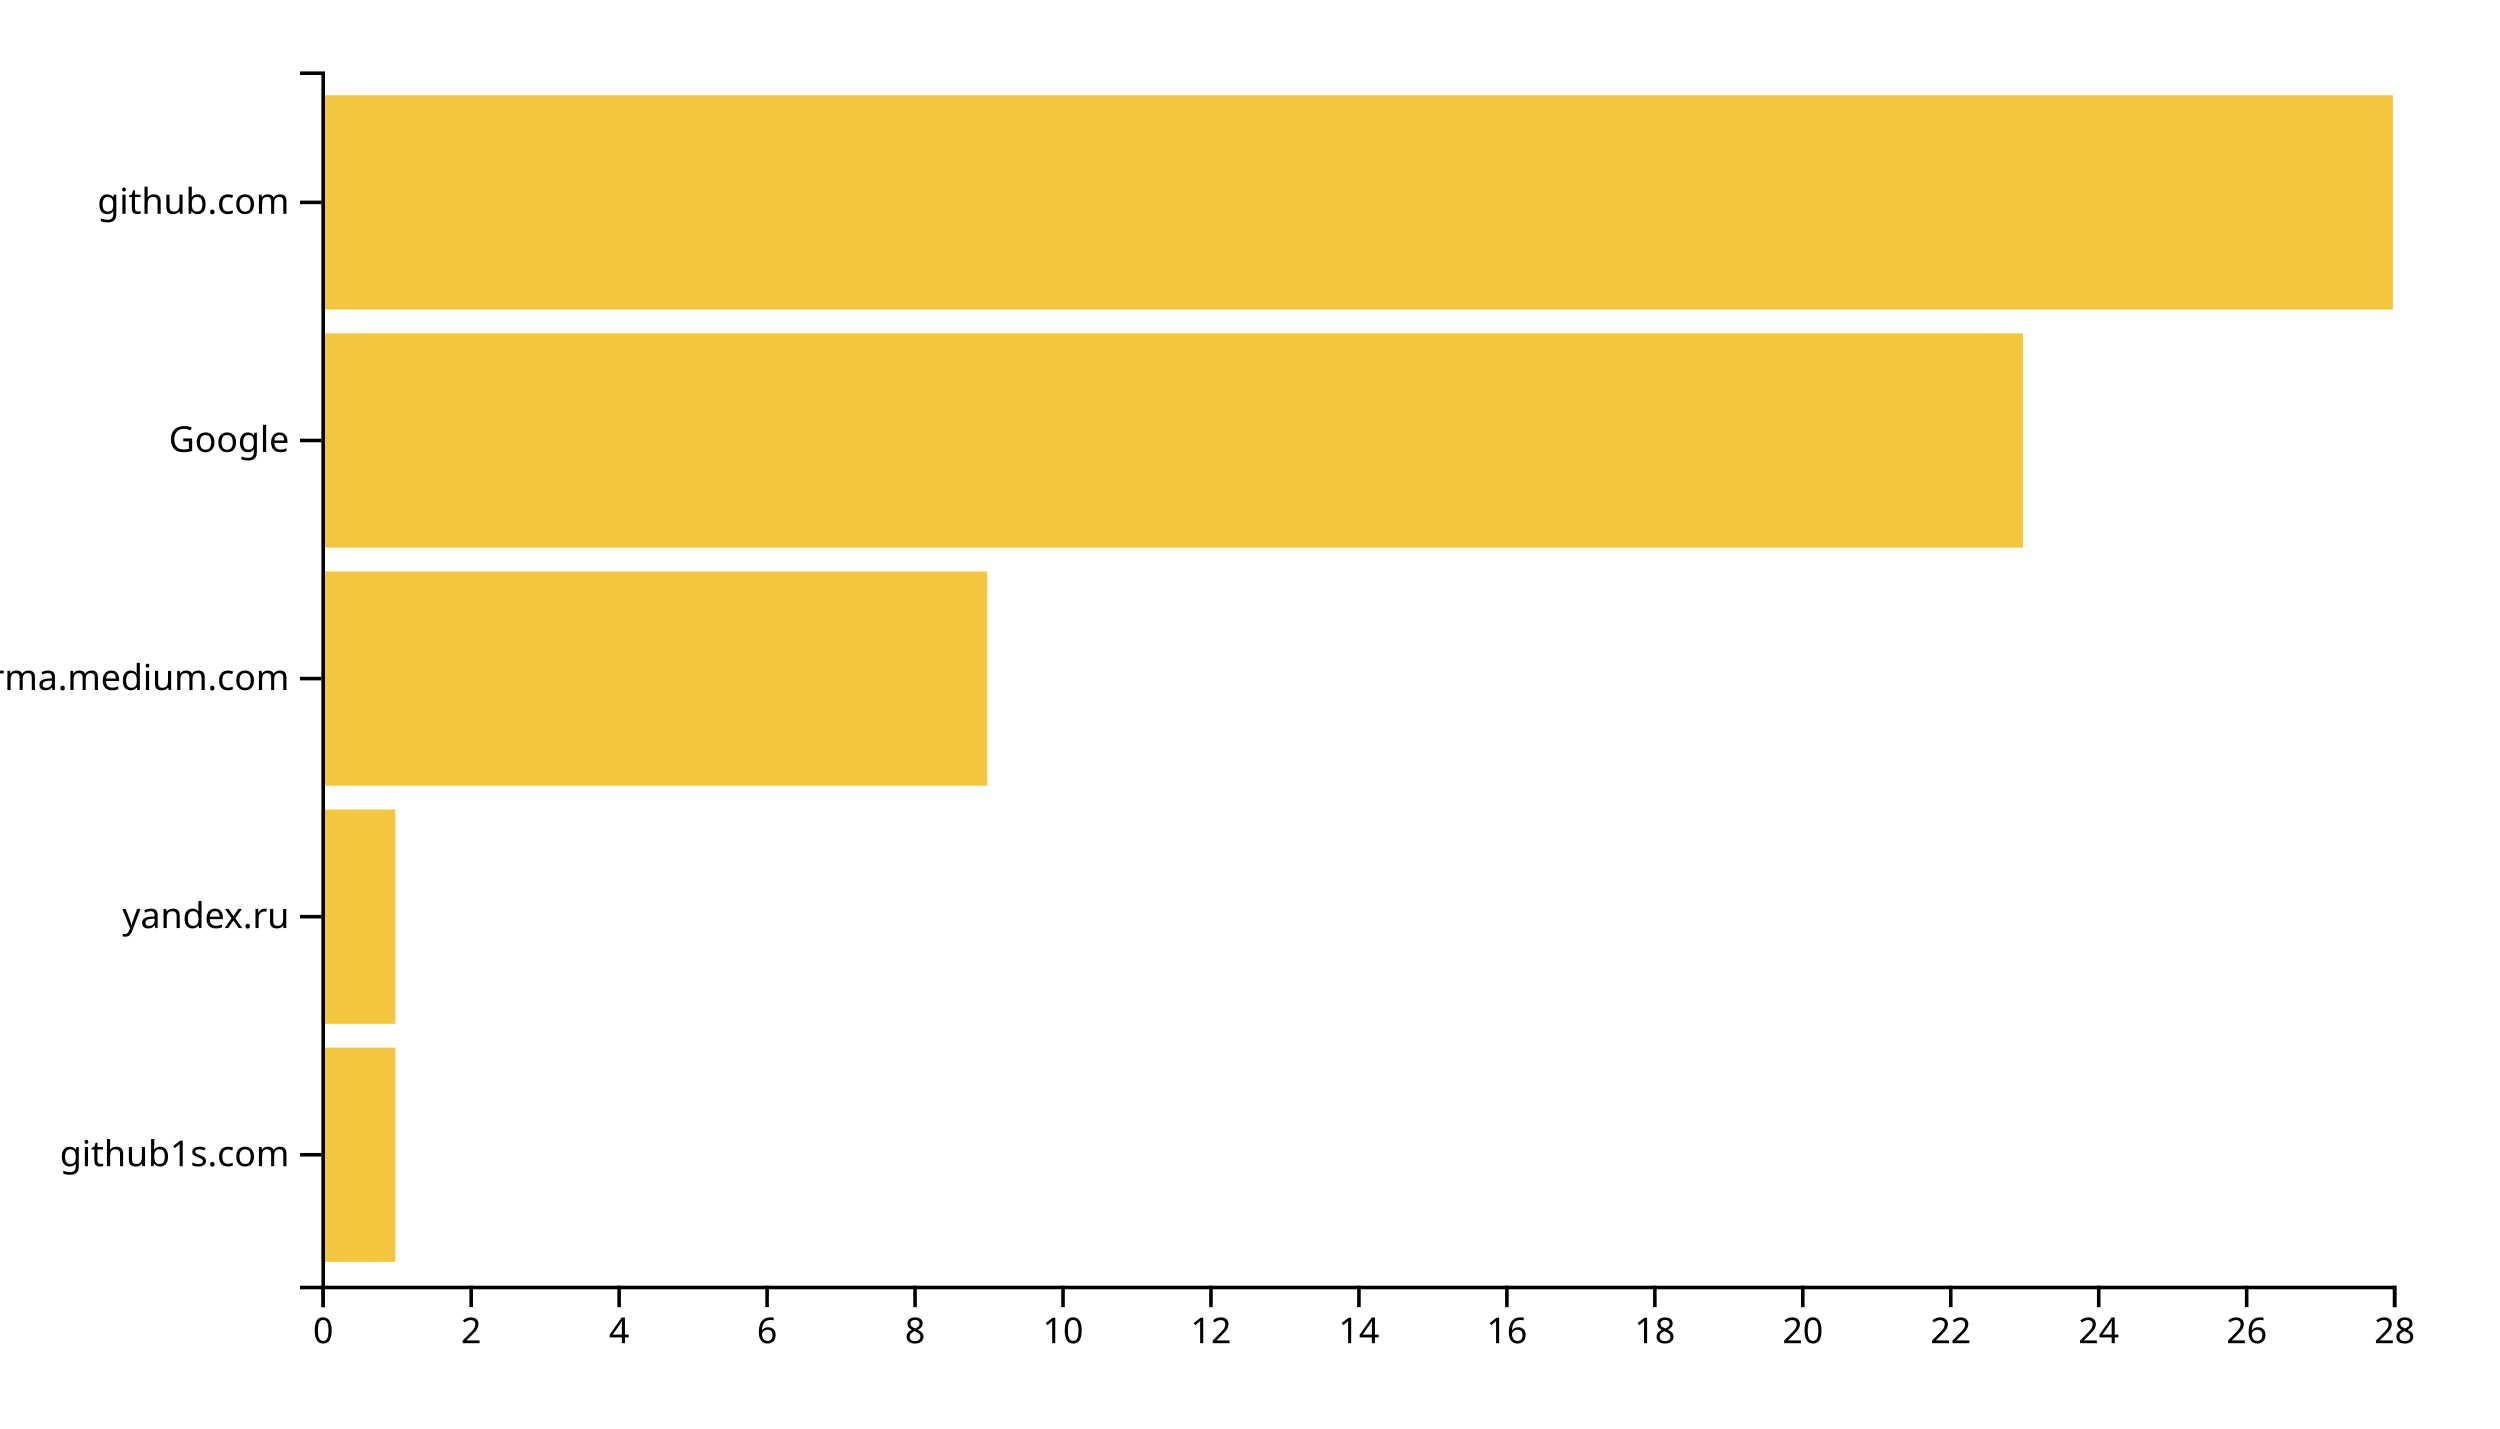
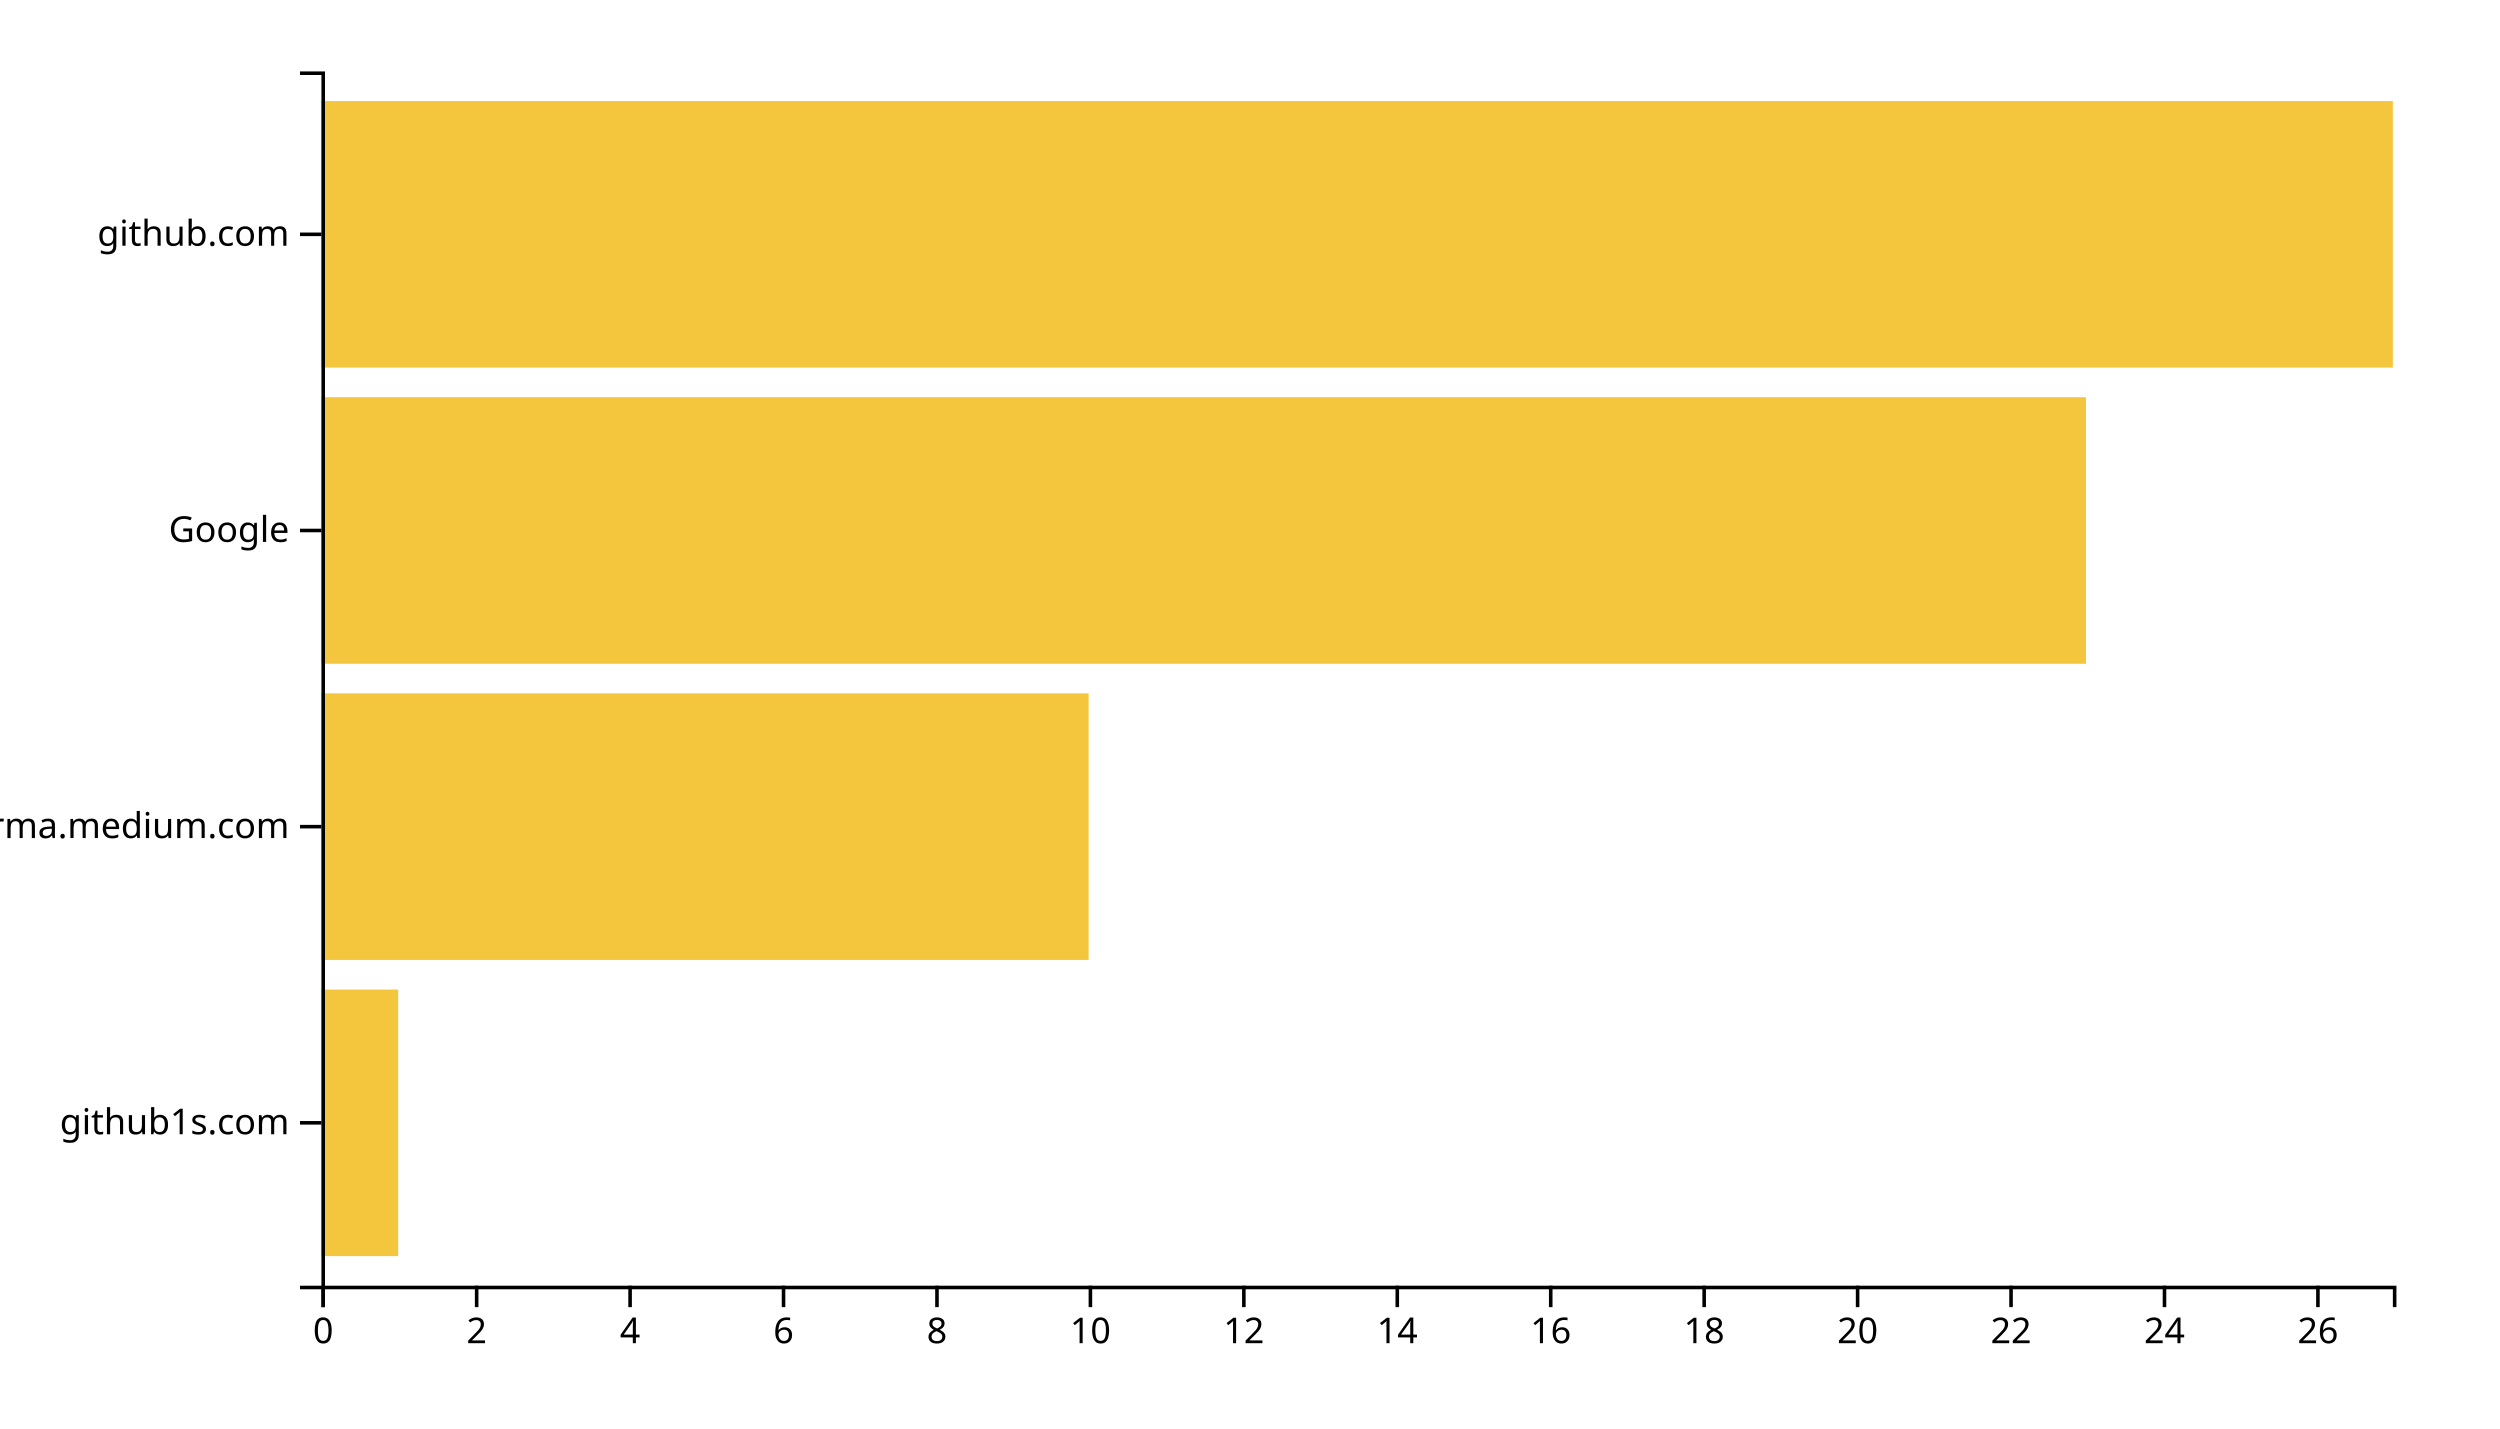
<svg xmlns="http://www.w3.org/2000/svg" width="700" height="400">
  <g transform="translate(90,20)">
-     <rect class="bar" width="20.714" y="273.333" height="60" style="fill: #f4c63d; text-anchor: end;" />
-     <rect class="bar" width="20.714" y="206.667" height="60" style="fill: #f4c63d; text-anchor: end;" />
-     <rect class="bar" width="186.429" y="140" height="60" style="fill: #f4c63d; text-anchor: end;" />
-     <rect class="bar" width="476.429" y="73.333" height="60" style="fill: #f4c63d; text-anchor: end;" />
-     <rect class="bar" width="580" y="6.667" height="60" style="fill: #f4c63d; text-anchor: end;" />
+     <rect class="bar" width="21.481" y="257.073" height="74.634" style="fill: #f4c63d; text-anchor: end;" />
+     <rect class="bar" width="214.815" y="174.146" height="74.634" style="fill: #f4c63d; text-anchor: end;" />
+     <rect class="bar" width="494.074" y="91.22" height="74.634" style="fill: #f4c63d; text-anchor: end;" />
+     <rect class="bar" width="580" y="8.293" height="74.634" style="fill: #f4c63d; text-anchor: end;" />
    <g transform="translate(0,340)" fill="none" font-size="10" font-family="sans-serif" text-anchor="middle">
      <path class="domain" stroke="currentColor" d="M0.5,6V0.5H580.5V6" />
      <g class="tick" opacity="1" transform="translate(0.5,0)">
        <line stroke="currentColor" y2="6" />
        <text fill="currentColor" y="9" dy="0.71em">0</text>
      </g>
-       <g class="tick" opacity="1" transform="translate(41.92857,0)">
+       <g class="tick" opacity="1" transform="translate(43.46296,0)">
        <line stroke="currentColor" y2="6" />
        <text fill="currentColor" y="9" dy="0.71em">2</text>
      </g>
-       <g class="tick" opacity="1" transform="translate(83.35714,0)">
+       <g class="tick" opacity="1" transform="translate(86.42593,0)">
        <line stroke="currentColor" y2="6" />
        <text fill="currentColor" y="9" dy="0.71em">4</text>
      </g>
-       <g class="tick" opacity="1" transform="translate(124.7857,0)">
+       <g class="tick" opacity="1" transform="translate(129.3889,0)">
        <line stroke="currentColor" y2="6" />
        <text fill="currentColor" y="9" dy="0.71em">6</text>
      </g>
-       <g class="tick" opacity="1" transform="translate(166.2143,0)">
+       <g class="tick" opacity="1" transform="translate(172.3519,0)">
        <line stroke="currentColor" y2="6" />
        <text fill="currentColor" y="9" dy="0.71em">8</text>
      </g>
-       <g class="tick" opacity="1" transform="translate(207.6429,0)">
+       <g class="tick" opacity="1" transform="translate(215.3148,0)">
        <line stroke="currentColor" y2="6" />
        <text fill="currentColor" y="9" dy="0.71em">10</text>
      </g>
-       <g class="tick" opacity="1" transform="translate(249.0714,0)">
+       <g class="tick" opacity="1" transform="translate(258.2778,0)">
        <line stroke="currentColor" y2="6" />
        <text fill="currentColor" y="9" dy="0.71em">12</text>
      </g>
-       <g class="tick" opacity="1" transform="translate(290.5,0)">
+       <g class="tick" opacity="1" transform="translate(301.2407,0)">
        <line stroke="currentColor" y2="6" />
        <text fill="currentColor" y="9" dy="0.71em">14</text>
      </g>
-       <g class="tick" opacity="1" transform="translate(331.9286,0)">
+       <g class="tick" opacity="1" transform="translate(344.2037,0)">
        <line stroke="currentColor" y2="6" />
        <text fill="currentColor" y="9" dy="0.71em">16</text>
      </g>
-       <g class="tick" opacity="1" transform="translate(373.3571,0)">
+       <g class="tick" opacity="1" transform="translate(387.1667,0)">
        <line stroke="currentColor" y2="6" />
        <text fill="currentColor" y="9" dy="0.71em">18</text>
      </g>
-       <g class="tick" opacity="1" transform="translate(414.7857,0)">
+       <g class="tick" opacity="1" transform="translate(430.1296,0)">
        <line stroke="currentColor" y2="6" />
        <text fill="currentColor" y="9" dy="0.71em">20</text>
      </g>
-       <g class="tick" opacity="1" transform="translate(456.2143,0)">
+       <g class="tick" opacity="1" transform="translate(473.0926,0)">
        <line stroke="currentColor" y2="6" />
        <text fill="currentColor" y="9" dy="0.71em">22</text>
      </g>
-       <g class="tick" opacity="1" transform="translate(497.6429,0)">
+       <g class="tick" opacity="1" transform="translate(516.0556,0)">
        <line stroke="currentColor" y2="6" />
        <text fill="currentColor" y="9" dy="0.71em">24</text>
      </g>
-       <g class="tick" opacity="1" transform="translate(539.0714,0)">
+       <g class="tick" opacity="1" transform="translate(559.0185,0)">
        <line stroke="currentColor" y2="6" />
        <text fill="currentColor" y="9" dy="0.71em">26</text>
-       </g>
-       <g class="tick" opacity="1" transform="translate(580.5,0)">
-         <line stroke="currentColor" y2="6" />
-         <text fill="currentColor" y="9" dy="0.71em">28</text>
      </g>
    </g>
    <g fill="none" font-size="10" font-family="sans-serif" text-anchor="end">
      <path class="domain" stroke="currentColor" d="M-6,340.5H0.5V0.5H-6" />
-       <g class="tick" opacity="1" transform="translate(0,303.3333)">
+       <g class="tick" opacity="1" transform="translate(0,294.3902)">
        <line stroke="currentColor" x2="-6" />
        <text fill="currentColor" x="-9" dy="0.32em">github1s.com</text>
      </g>
-       <g class="tick" opacity="1" transform="translate(0,236.6667)">
-         <line stroke="currentColor" x2="-6" />
-         <text fill="currentColor" x="-9" dy="0.32em">yandex.ru</text>
-       </g>
-       <g class="tick" opacity="1" transform="translate(0,170)">
+       <g class="tick" opacity="1" transform="translate(0,211.4634)">
        <line stroke="currentColor" x2="-6" />
        <text fill="currentColor" x="-9" dy="0.32em">xgirma.medium.com</text>
      </g>
-       <g class="tick" opacity="1" transform="translate(0,103.3333)">
+       <g class="tick" opacity="1" transform="translate(0,128.5366)">
        <line stroke="currentColor" x2="-6" />
        <text fill="currentColor" x="-9" dy="0.32em">Google</text>
      </g>
-       <g class="tick" opacity="1" transform="translate(0,36.66667)">
+       <g class="tick" opacity="1" transform="translate(0,45.60976)">
        <line stroke="currentColor" x2="-6" />
        <text fill="currentColor" x="-9" dy="0.32em">github.com</text>
      </g>
    </g>
  </g>
</svg>
